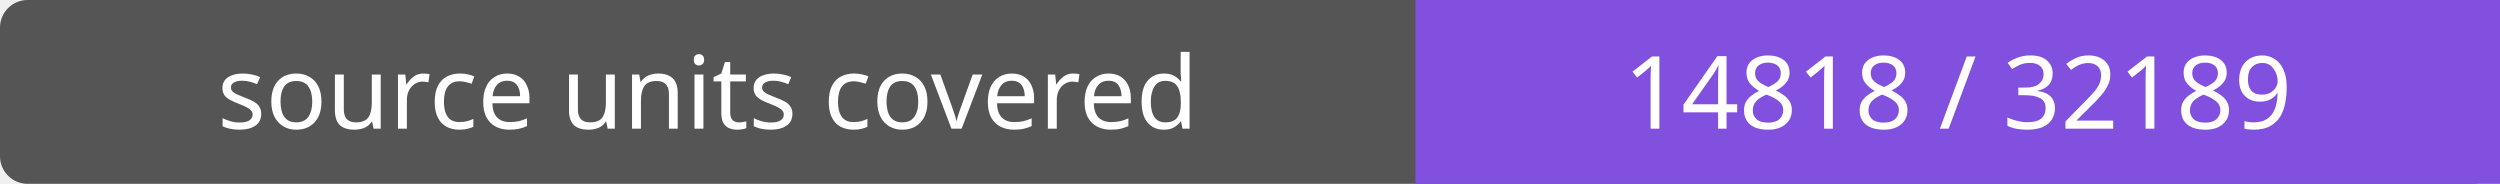
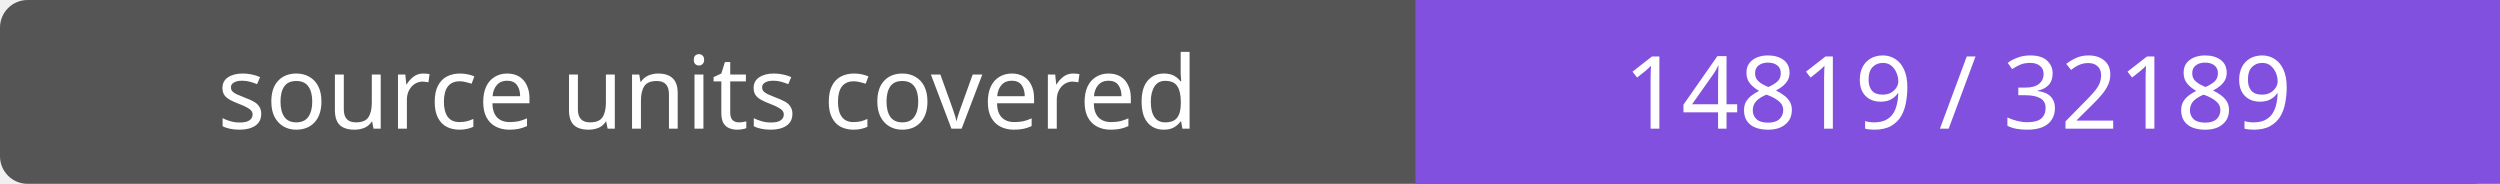
- <svg xmlns="http://www.w3.org/2000/svg" width="272" height="20" role="img" aria-label="source units covered: 14818 / 32189">
+ <svg xmlns="http://www.w3.org/2000/svg" width="272" height="20" role="img" aria-label="source units covered: 14819 / 32189">
  <rect width="272" height="20" rx="3" fill="#555" />
  <path fill="#8250df" d="M154 0h118v20H154z" />
  <g fill="#fff" text-anchor="middle" font-family="Verdana,sans-serif" font-size="11">
    <text x="77.0" y="14">source units covered</text>
-     <text x="213.0" y="14">14818 / 32189</text>
+     <text x="213.0" y="14">14819 / 32189</text>
  </g>
</svg>
